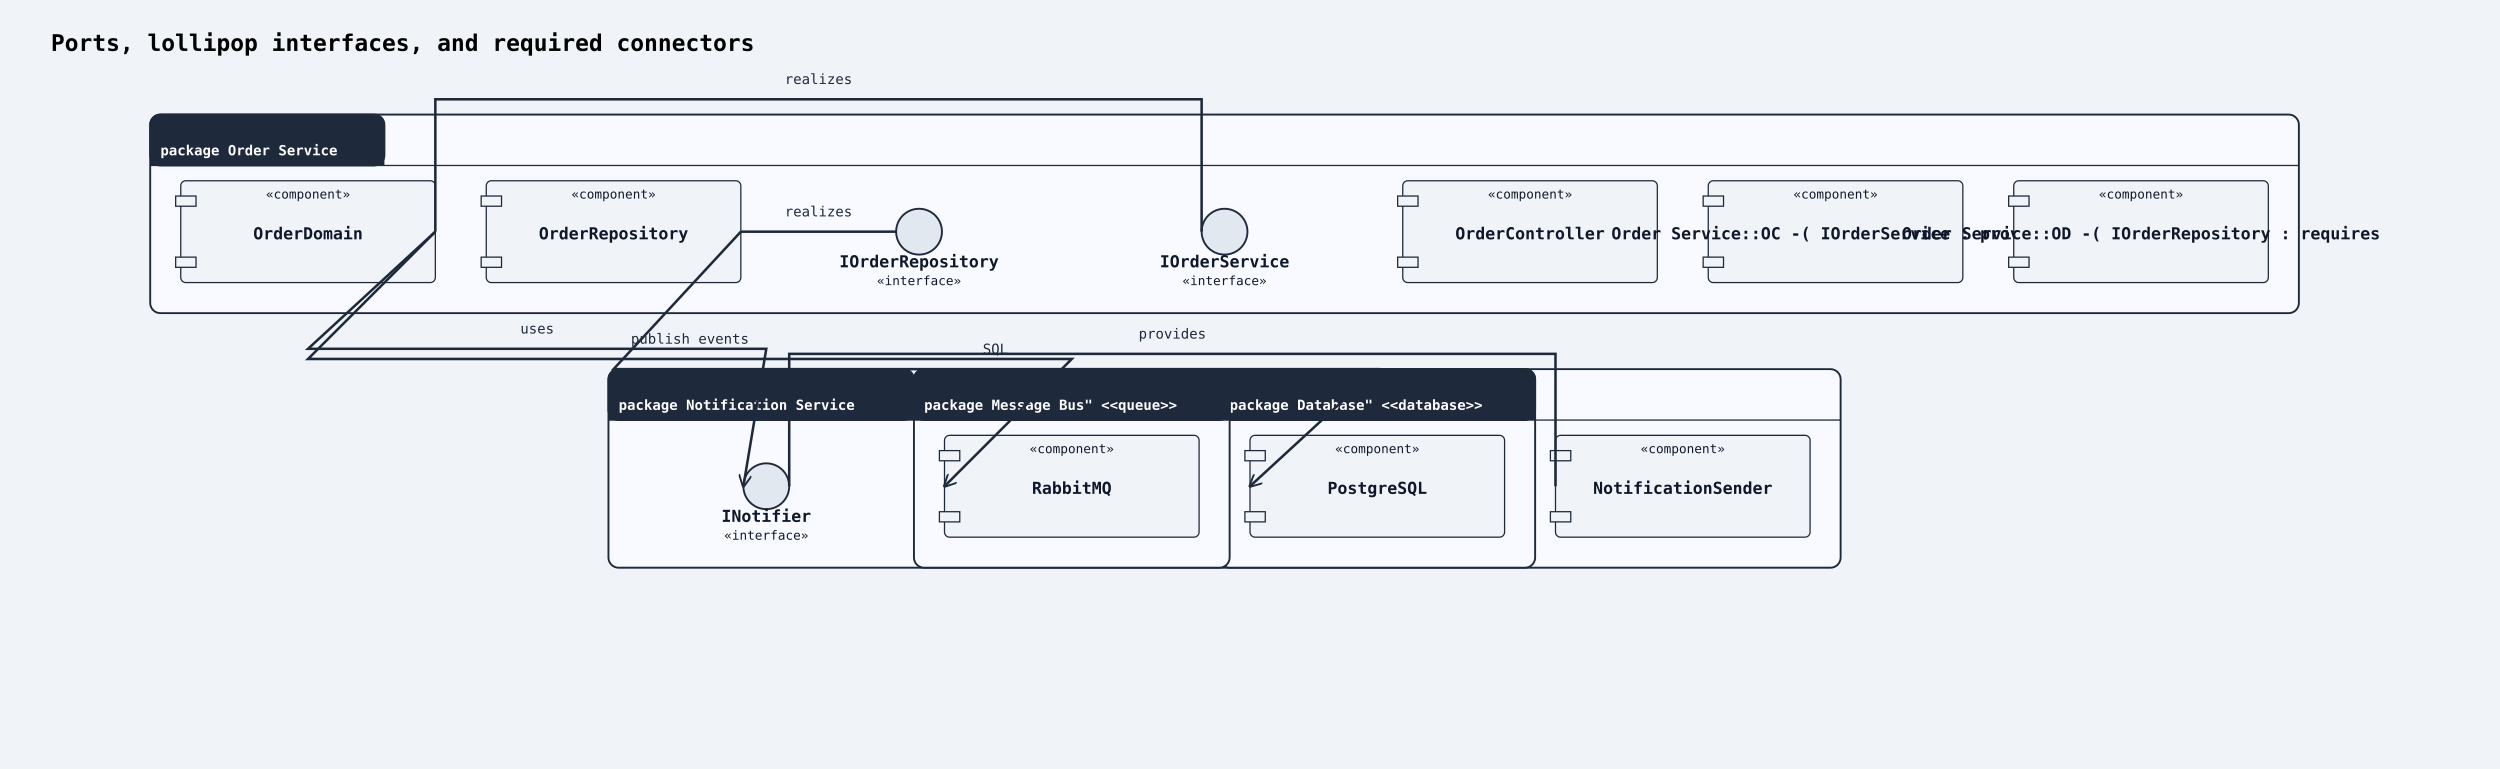
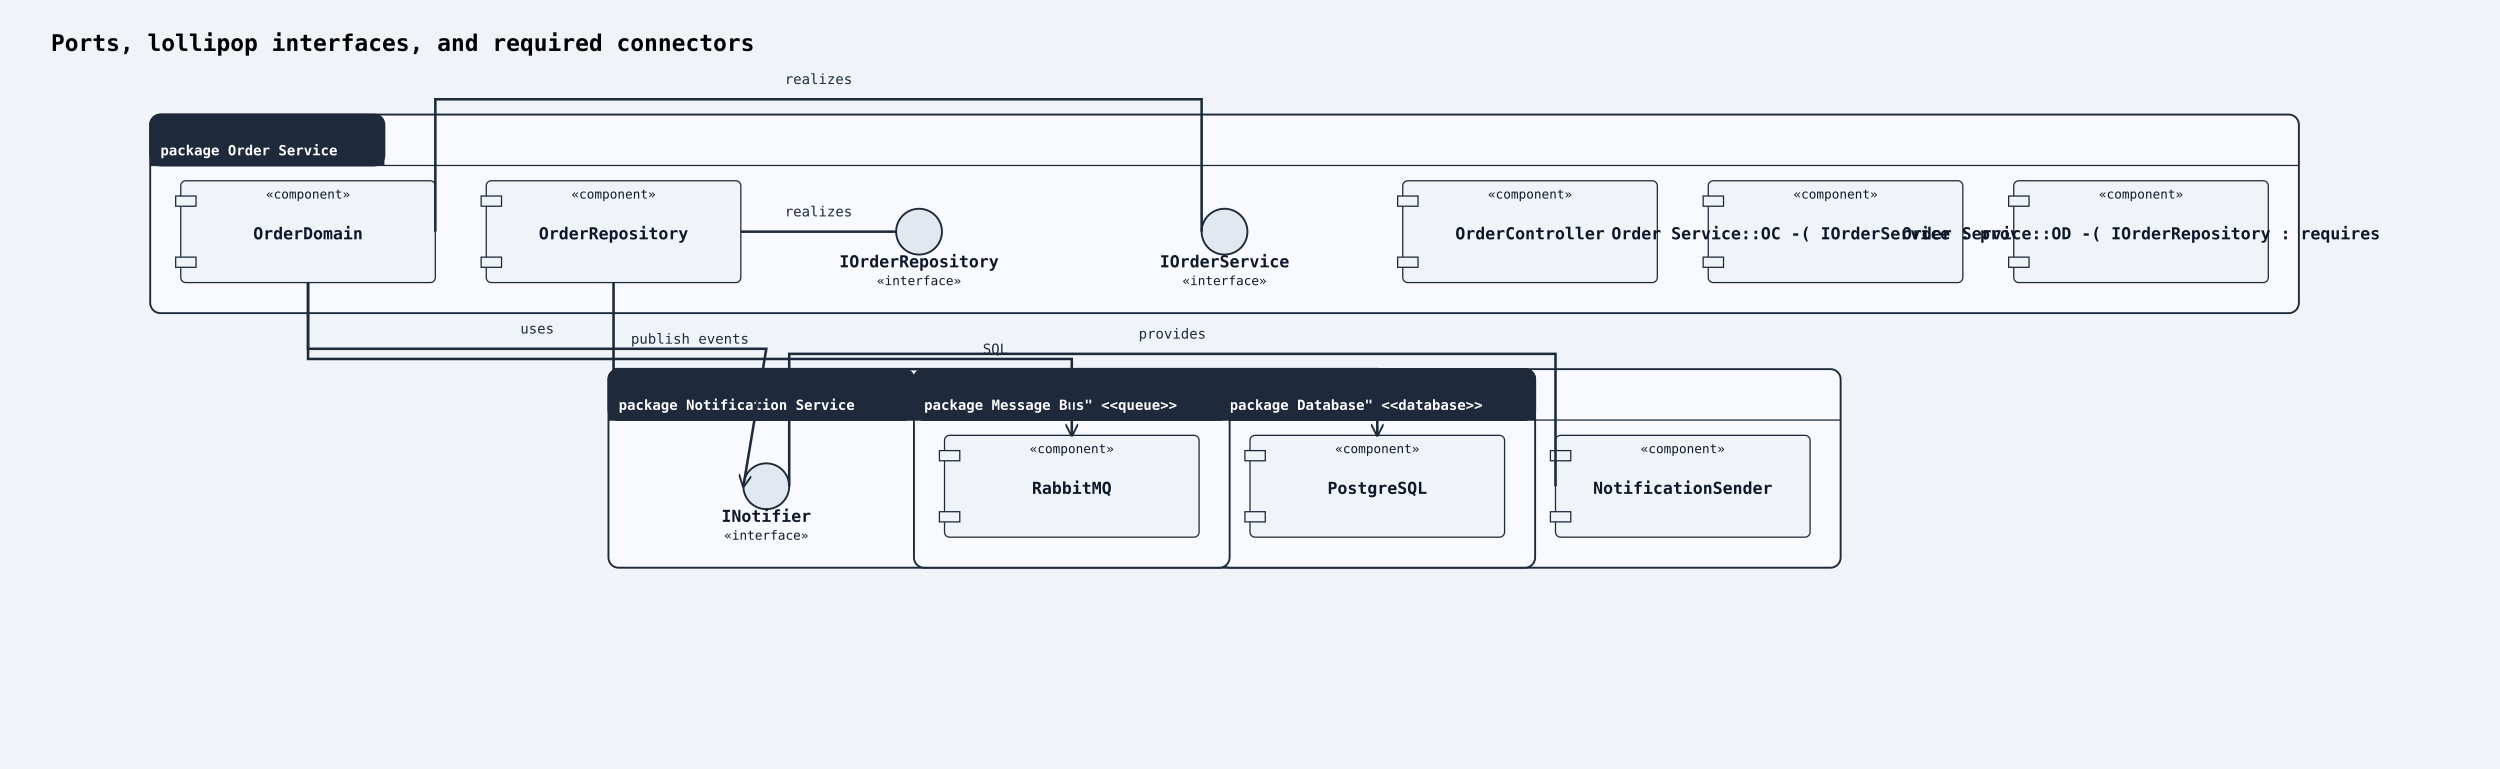
<svg xmlns="http://www.w3.org/2000/svg" width="1964" height="604" viewBox="0 0 1964 604">
  <rect width="100%" height="100%" fill="#f0f4f8" />
  <defs>
    <marker id="arrow-open" viewBox="0 0 10 10" refX="9" refY="5" markerWidth="10" markerHeight="10" markerUnits="userSpaceOnUse" orient="auto-start-reverse">
      <path d="M0,0 L10,5 L0,10" fill="none" stroke="#1e293b" stroke-width="1.5" />
    </marker>
    <marker id="arrow-triangle" viewBox="0 0 12 12" refX="11" refY="6" markerWidth="12" markerHeight="12" markerUnits="userSpaceOnUse" orient="auto-start-reverse">
      <polygon points="0,0 12,6 0,12" fill="#ffffff" stroke="#1e293b" stroke-width="1.5" fill-rule="nonzero" />
    </marker>
    <marker id="arrow-diamond-filled" viewBox="0 0 14 10" refX="13" refY="5" markerWidth="14" markerHeight="10" markerUnits="userSpaceOnUse" orient="auto-start-reverse">
      <path d="M0,5 L7,0 L14,5 L7,10 z" fill="#1e293b" stroke="#1e293b" stroke-width="1" />
    </marker>
    <marker id="arrow-diamond-open" viewBox="0 0 14 10" refX="13" refY="5" markerWidth="14" markerHeight="10" markerUnits="userSpaceOnUse" orient="auto-start-reverse">
      <path d="M0,5 L7,0 L14,5 L7,10 z" fill="#ffffff" stroke="#1e293b" stroke-width="1" />
    </marker>
  </defs>
  <text x="40" y="40" font-family="monospace" font-size="18" font-weight="600">Ports, lollipop interfaces, and required connectors</text>
  <rect class="uml-group-frame" data-uml-group="Order Service" x="118" y="90" width="1688" height="156" rx="8" ry="8" fill="#f8faff" stroke="#1e293b" stroke-width="1.5" />
  <rect x="118" y="90" width="184" height="40" rx="8" ry="8" fill="#1e293b" stroke="#1e293b" stroke-width="1.5" />
  <rect x="118" y="122" width="184" height="8" fill="#1e293b" stroke="none" />
  <text x="126" y="122" font-family="monospace" font-size="11" font-weight="600" fill="#ffffff">package Order Service</text>
  <line x1="118" y1="130" x2="1806" y2="130" stroke="#1e293b" stroke-width="1" />
  <rect class="uml-group-frame" data-uml-group="Notification Service" x="478" y="290" width="968" height="156" rx="8" ry="8" fill="#f8faff" stroke="#1e293b" stroke-width="1.5" />
  <rect x="478" y="290" width="240" height="40" rx="8" ry="8" fill="#1e293b" stroke="#1e293b" stroke-width="1.5" />
  <rect x="478" y="322" width="240" height="8" fill="#1e293b" stroke="none" />
  <text x="486" y="322" font-family="monospace" font-size="11" font-weight="600" fill="#ffffff">package Notification Service</text>
  <line x1="478" y1="330" x2="1446" y2="330" stroke="#1e293b" stroke-width="1" />
  <rect class="uml-group-frame" data-uml-group="Database&quot; &lt;&lt;database&gt;&gt;" x="958" y="290" width="248" height="156" rx="8" ry="8" fill="#f8faff" stroke="#1e293b" stroke-width="1.5" />
  <rect x="958" y="290" width="248" height="40" rx="8" ry="8" fill="#1e293b" stroke="#1e293b" stroke-width="1.5" />
  <rect x="958" y="322" width="248" height="8" fill="#1e293b" stroke="none" />
  <text x="966" y="322" font-family="monospace" font-size="11" font-weight="600" fill="#ffffff">package Database" &lt;&lt;database&gt;&gt;</text>
  <line x1="958" y1="330" x2="1206" y2="330" stroke="#1e293b" stroke-width="1" />
  <rect class="uml-group-frame" data-uml-group="Message Bus&quot; &lt;&lt;queue&gt;&gt;" x="718" y="290" width="248" height="156" rx="8" ry="8" fill="#f8faff" stroke="#1e293b" stroke-width="1.5" />
  <rect x="718" y="290" width="248" height="40" rx="8" ry="8" fill="#1e293b" stroke="#1e293b" stroke-width="1.5" />
  <rect x="718" y="322" width="248" height="8" fill="#1e293b" stroke="none" />
  <text x="726" y="322" font-family="monospace" font-size="11" font-weight="600" fill="#ffffff">package Message Bus" &lt;&lt;queue&gt;&gt;</text>
  <line x1="718" y1="330" x2="966" y2="330" stroke="#1e293b" stroke-width="1" />
  <rect class="uml-node uml-component" data-uml-kind="component" x="1102" y="142" width="200" height="80" rx="4" ry="4" fill="#f0f4f8" stroke="#1e293b" stroke-width="1" />
  <rect x="1098" y="154" width="16" height="8" fill="#f0f4f8" stroke="#1e293b" stroke-width="1" />
  <rect x="1098" y="202" width="16" height="8" fill="#f0f4f8" stroke="#1e293b" stroke-width="1" />
  <text x="1202" y="188" text-anchor="middle" font-family="monospace" font-size="13" font-weight="600" fill="#0f172a">OrderController</text>
  <text x="1202" y="156" text-anchor="middle" font-family="monospace" font-size="10" fill="#0f172a">«component»</text>
  <rect class="uml-node uml-component" data-uml-kind="component" x="142" y="142" width="200" height="80" rx="4" ry="4" fill="#f0f4f8" stroke="#1e293b" stroke-width="1" />
  <rect x="138" y="154" width="16" height="8" fill="#f0f4f8" stroke="#1e293b" stroke-width="1" />
  <rect x="138" y="202" width="16" height="8" fill="#f0f4f8" stroke="#1e293b" stroke-width="1" />
  <text x="242" y="188" text-anchor="middle" font-family="monospace" font-size="13" font-weight="600" fill="#0f172a">OrderDomain</text>
  <text x="242" y="156" text-anchor="middle" font-family="monospace" font-size="10" fill="#0f172a">«component»</text>
  <rect class="uml-node uml-component" data-uml-kind="component" x="382" y="142" width="200" height="80" rx="4" ry="4" fill="#f0f4f8" stroke="#1e293b" stroke-width="1" />
  <rect x="378" y="154" width="16" height="8" fill="#f0f4f8" stroke="#1e293b" stroke-width="1" />
  <rect x="378" y="202" width="16" height="8" fill="#f0f4f8" stroke="#1e293b" stroke-width="1" />
  <text x="482" y="188" text-anchor="middle" font-family="monospace" font-size="13" font-weight="600" fill="#0f172a">OrderRepository</text>
  <text x="482" y="156" text-anchor="middle" font-family="monospace" font-size="10" fill="#0f172a">«component»</text>
  <circle class="uml-node uml-interface" data-uml-kind="interface" cx="962" cy="182" r="18" fill="#e2e8f0" stroke="#1e293b" stroke-width="1.5" />
  <text x="962" y="210" text-anchor="middle" font-family="monospace" font-size="13" font-weight="600" fill="#0f172a">IOrderService</text>
  <text x="962" y="224" text-anchor="middle" font-family="monospace" font-size="10" fill="#0f172a">«interface»</text>
  <circle class="uml-node uml-interface" data-uml-kind="interface" cx="722" cy="182" r="18" fill="#e2e8f0" stroke="#1e293b" stroke-width="1.5" />
  <text x="722" y="210" text-anchor="middle" font-family="monospace" font-size="13" font-weight="600" fill="#0f172a">IOrderRepository</text>
  <text x="722" y="224" text-anchor="middle" font-family="monospace" font-size="10" fill="#0f172a">«interface»</text>
  <rect class="uml-node uml-component" data-uml-kind="component" x="1342" y="142" width="200" height="80" rx="4" ry="4" fill="#f0f4f8" stroke="#1e293b" stroke-width="1" />
  <rect x="1338" y="154" width="16" height="8" fill="#f0f4f8" stroke="#1e293b" stroke-width="1" />
  <rect x="1338" y="202" width="16" height="8" fill="#f0f4f8" stroke="#1e293b" stroke-width="1" />
  <text x="1442" y="188" text-anchor="middle" font-family="monospace" font-size="13" font-weight="600" fill="#0f172a">Order Service::OC -( IOrderService : provides</text>
  <text x="1442" y="156" text-anchor="middle" font-family="monospace" font-size="10" fill="#0f172a">«component»</text>
  <rect class="uml-node uml-component" data-uml-kind="component" x="1582" y="142" width="200" height="80" rx="4" ry="4" fill="#f0f4f8" stroke="#1e293b" stroke-width="1" />
  <rect x="1578" y="154" width="16" height="8" fill="#f0f4f8" stroke="#1e293b" stroke-width="1" />
  <rect x="1578" y="202" width="16" height="8" fill="#f0f4f8" stroke="#1e293b" stroke-width="1" />
  <text x="1682" y="188" text-anchor="middle" font-family="monospace" font-size="13" font-weight="600" fill="#0f172a">Order Service::OD -( IOrderRepository : requires</text>
  <text x="1682" y="156" text-anchor="middle" font-family="monospace" font-size="10" fill="#0f172a">«component»</text>
  <rect class="uml-node uml-component" data-uml-kind="component" x="1222" y="342" width="200" height="80" rx="4" ry="4" fill="#f0f4f8" stroke="#1e293b" stroke-width="1" />
  <rect x="1218" y="354" width="16" height="8" fill="#f0f4f8" stroke="#1e293b" stroke-width="1" />
  <rect x="1218" y="402" width="16" height="8" fill="#f0f4f8" stroke="#1e293b" stroke-width="1" />
  <text x="1322" y="388" text-anchor="middle" font-family="monospace" font-size="13" font-weight="600" fill="#0f172a">NotificationSender</text>
  <text x="1322" y="356" text-anchor="middle" font-family="monospace" font-size="10" fill="#0f172a">«component»</text>
  <circle class="uml-node uml-interface" data-uml-kind="interface" cx="602" cy="382" r="18" fill="#e2e8f0" stroke="#1e293b" stroke-width="1.5" />
  <text x="602" y="410" text-anchor="middle" font-family="monospace" font-size="13" font-weight="600" fill="#0f172a">INotifier</text>
  <text x="602" y="424" text-anchor="middle" font-family="monospace" font-size="10" fill="#0f172a">«interface»</text>
  <rect class="uml-node uml-component" data-uml-kind="component" x="982" y="342" width="200" height="80" rx="4" ry="4" fill="#f0f4f8" stroke="#1e293b" stroke-width="1" />
  <rect x="978" y="354" width="16" height="8" fill="#f0f4f8" stroke="#1e293b" stroke-width="1" />
  <rect x="978" y="402" width="16" height="8" fill="#f0f4f8" stroke="#1e293b" stroke-width="1" />
  <text x="1082" y="388" text-anchor="middle" font-family="monospace" font-size="13" font-weight="600" fill="#0f172a">PostgreSQL</text>
  <text x="1082" y="356" text-anchor="middle" font-family="monospace" font-size="10" fill="#0f172a">«component»</text>
  <rect class="uml-node uml-component" data-uml-kind="component" x="742" y="342" width="200" height="80" rx="4" ry="4" fill="#f0f4f8" stroke="#1e293b" stroke-width="1" />
  <rect x="738" y="354" width="16" height="8" fill="#f0f4f8" stroke="#1e293b" stroke-width="1" />
  <rect x="738" y="402" width="16" height="8" fill="#f0f4f8" stroke="#1e293b" stroke-width="1" />
  <text x="842" y="388" text-anchor="middle" font-family="monospace" font-size="13" font-weight="600" fill="#0f172a">RabbitMQ</text>
  <text x="842" y="356" text-anchor="middle" font-family="monospace" font-size="10" fill="#0f172a">«component»</text>
  <polyline class="uml-relation" data-uml-from="Order Service::OD" data-uml-to="Order Service::IOrderService" data-uml-arrow="--" points="342,182 342,78 944,78 944,182" fill="none" stroke="#1e293b" stroke-width="2" />
  <line class="uml-relation" data-uml-from="Order Service::OR" data-uml-to="Order Service::IOrderRepository" data-uml-arrow="--" x1="582" y1="182" x2="704" y2="182" stroke="#1e293b" stroke-width="2" />
  <polyline class="uml-relation" data-uml-from="Notification Service::NS" data-uml-to="Notification Service::INotifier" data-uml-arrow="--" points="1222,382 1222,278 620,278 620,382" fill="none" stroke="#1e293b" stroke-width="2" />
-   <polyline class="uml-relation" data-uml-from="OD" data-uml-to="INotifier" data-uml-arrow="--&gt;" points="342,182 242,274 602,274 584,382" fill="none" stroke="#1e293b" stroke-width="2" marker-end="url(#arrow-open)" />
-   <polyline class="uml-relation" data-uml-from="OR" data-uml-to="PG" data-uml-arrow="--&gt;" points="582,182 482,290 1082,290 982,382" fill="none" stroke="#1e293b" stroke-width="2" marker-end="url(#arrow-open)" />
-   <polyline class="uml-relation" data-uml-from="OD" data-uml-to="MQ" data-uml-arrow="--&gt;" points="342,182 242,282 842,282 742,382" fill="none" stroke="#1e293b" stroke-width="2" marker-end="url(#arrow-open)" />
+   <polyline class="uml-relation" data-uml-from="OD" data-uml-to="INotifier" data-uml-arrow="--&gt;" points="242,222 242,274 602,274 584,382" fill="none" stroke="#1e293b" stroke-width="2" marker-end="url(#arrow-open)" />
+   <polyline class="uml-relation" data-uml-from="OR" data-uml-to="PG" data-uml-arrow="--&gt;" points="482,222 482,290 1082,290 1082,342" fill="none" stroke="#1e293b" stroke-width="2" marker-end="url(#arrow-open)" />
+   <polyline class="uml-relation" data-uml-from="OD" data-uml-to="MQ" data-uml-arrow="--&gt;" points="242,222 242,282 842,282 842,342" fill="none" stroke="#1e293b" stroke-width="2" marker-end="url(#arrow-open)" />
  <text x="643" y="66" text-anchor="middle" font-family="monospace" font-size="11" fill="#1e293b">realizes</text>
  <text x="643" y="170" text-anchor="middle" font-family="monospace" font-size="11" fill="#1e293b">realizes</text>
  <text x="921" y="266" text-anchor="middle" font-family="monospace" font-size="11" fill="#1e293b">provides</text>
  <text x="422" y="262" text-anchor="middle" font-family="monospace" font-size="11" fill="#1e293b">uses</text>
  <text x="782" y="278" text-anchor="middle" font-family="monospace" font-size="11" fill="#1e293b">SQL</text>
  <text x="542" y="270" text-anchor="middle" font-family="monospace" font-size="11" fill="#1e293b">publish events</text>
</svg>
